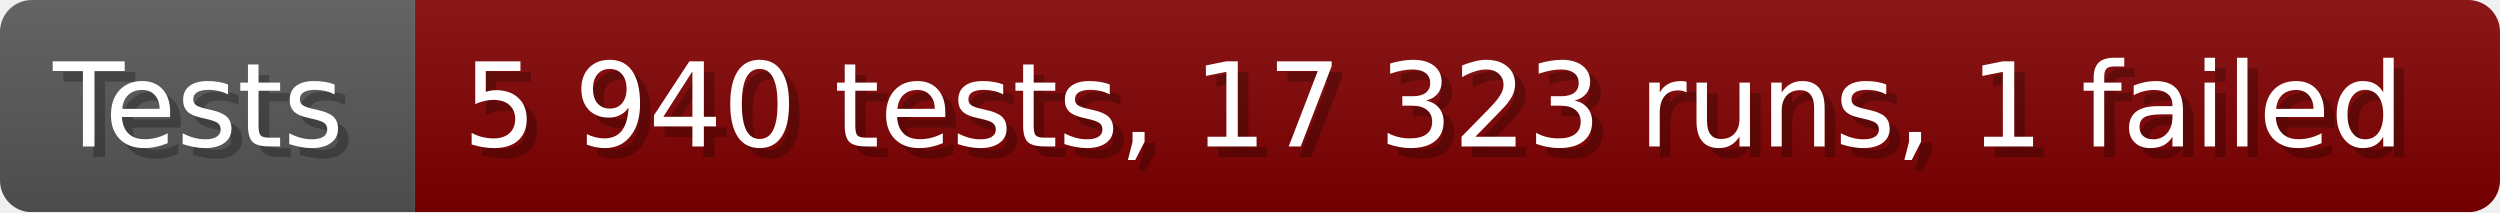
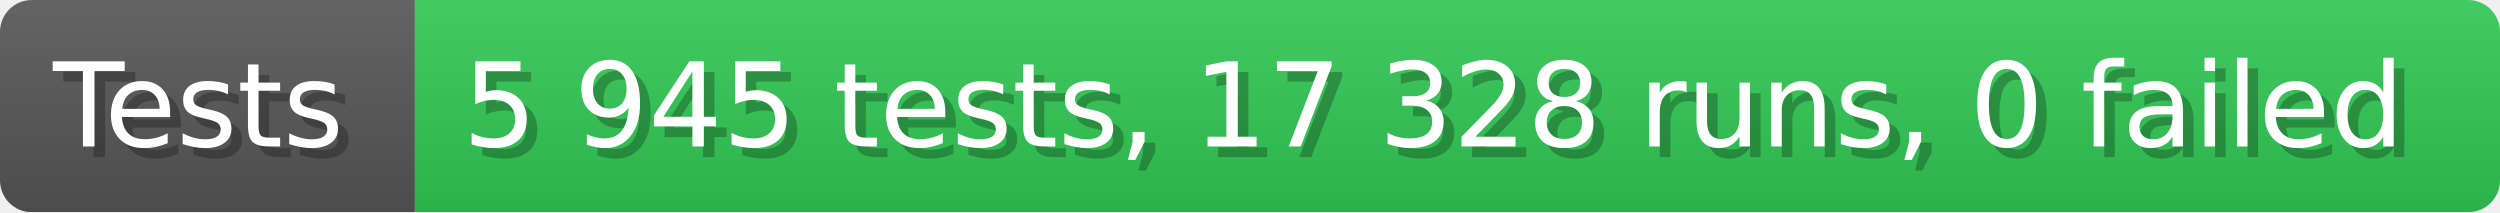
- <svg xmlns="http://www.w3.org/2000/svg" width="235.6" height="20" viewBox="0 0 2356 200" role="img" aria-label="Tests: 5 940 tests, 17 323 runs, 1 failed">
+ <svg xmlns="http://www.w3.org/2000/svg" width="235.6" height="20" viewBox="0 0 2356 200" role="img" aria-label="Tests: 5 945 tests, 17 328 runs, 0 failed">
  <linearGradient id="a" x2="0" y2="100%">
    <stop offset="0" stop-opacity=".1" stop-color="#EEE" />
    <stop offset="1" stop-opacity=".1" />
  </linearGradient>
  <mask id="m">
    <rect width="2356" height="200" rx="30" fill="#FFF" />
  </mask>
  <g mask="url(#m)">
    <rect width="391" height="200" fill="#555" />
-     <rect width="1965" height="200" fill="#800000" x="391" />
+     <rect width="1965" height="200" fill="#31c653" x="391" />
    <rect width="2356" height="200" fill="url(#a)" />
  </g>
  <g aria-hidden="true" fill="#fff" text-anchor="start" font-family="Verdana,DejaVu Sans,sans-serif" font-size="110">
    <text x="60" y="148" textLength="291" fill="#000" opacity="0.25">Tests</text>
    <text x="50" y="138" textLength="291">Tests</text>
-     <text x="446" y="148" textLength="1865" fill="#000" opacity="0.25">5 940 tests, 17 323 runs, 1 failed</text>
-     <text x="436" y="138" textLength="1865">5 940 tests, 17 323 runs, 1 failed</text>
+     <text x="446" y="148" textLength="1865" fill="#000" opacity="0.25">5 945 tests, 17 328 runs, 0 failed</text>
+     <text x="436" y="138" textLength="1865">5 945 tests, 17 328 runs, 0 failed</text>
  </g>
</svg>
